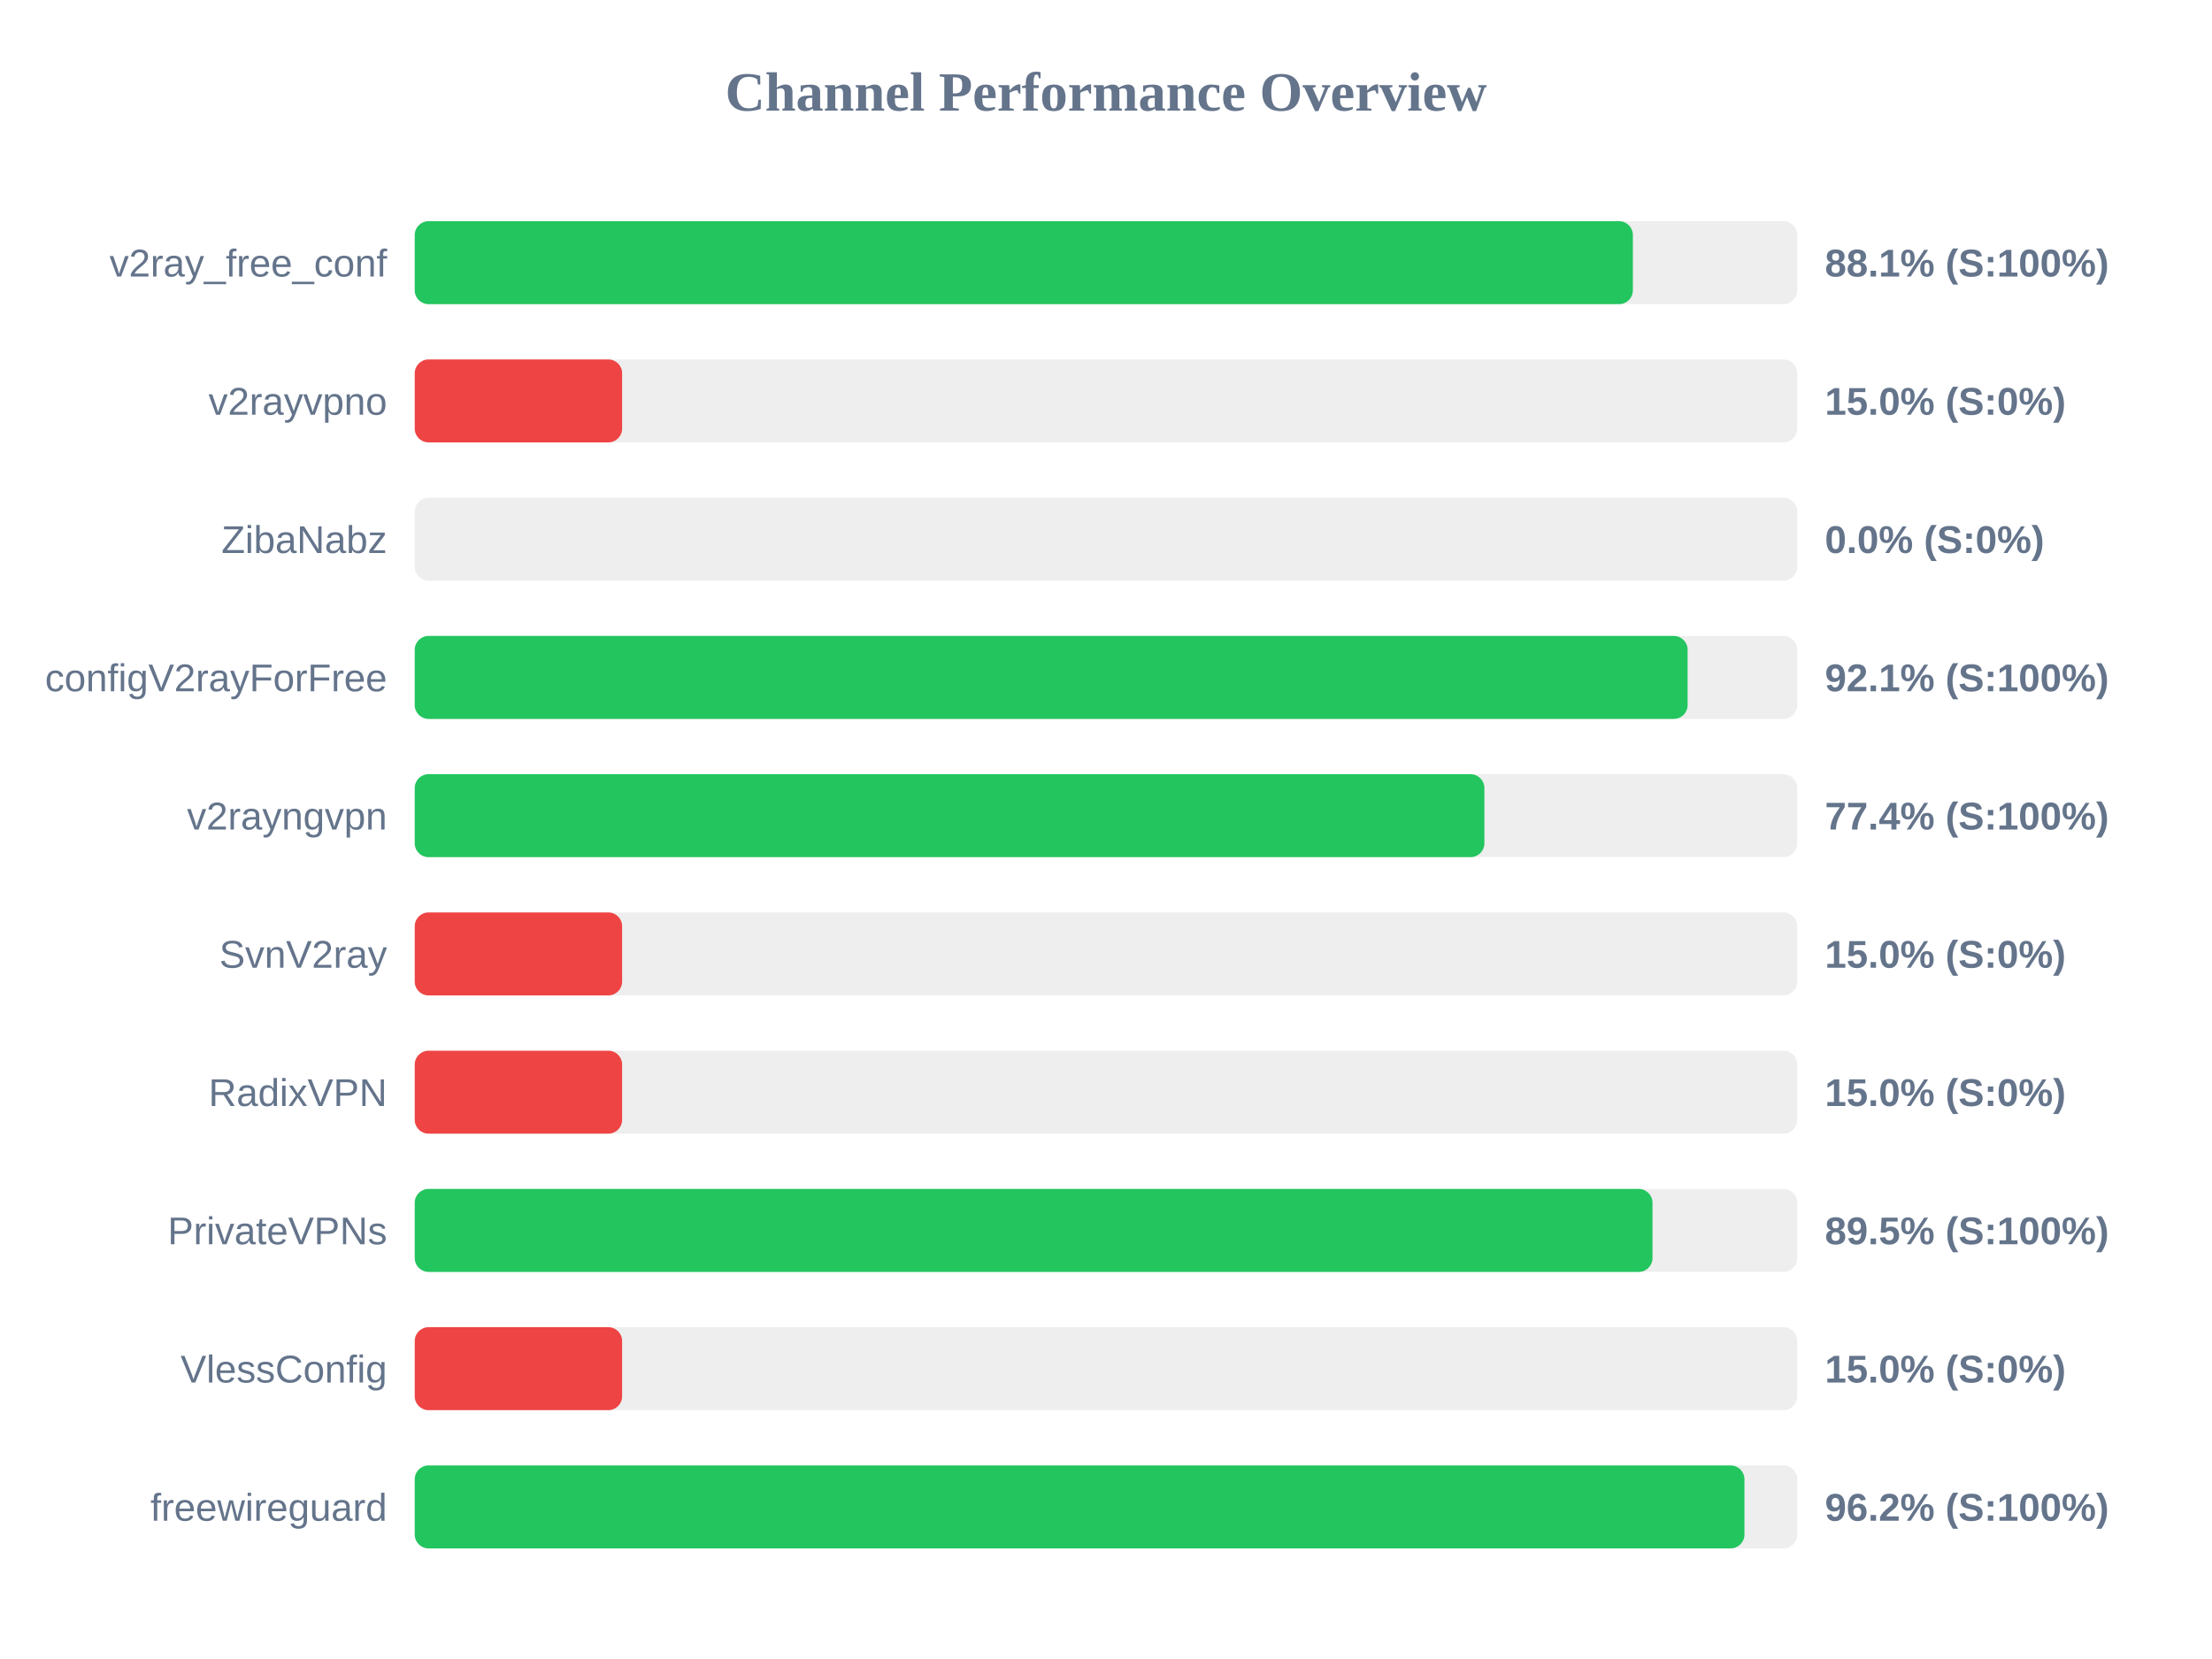
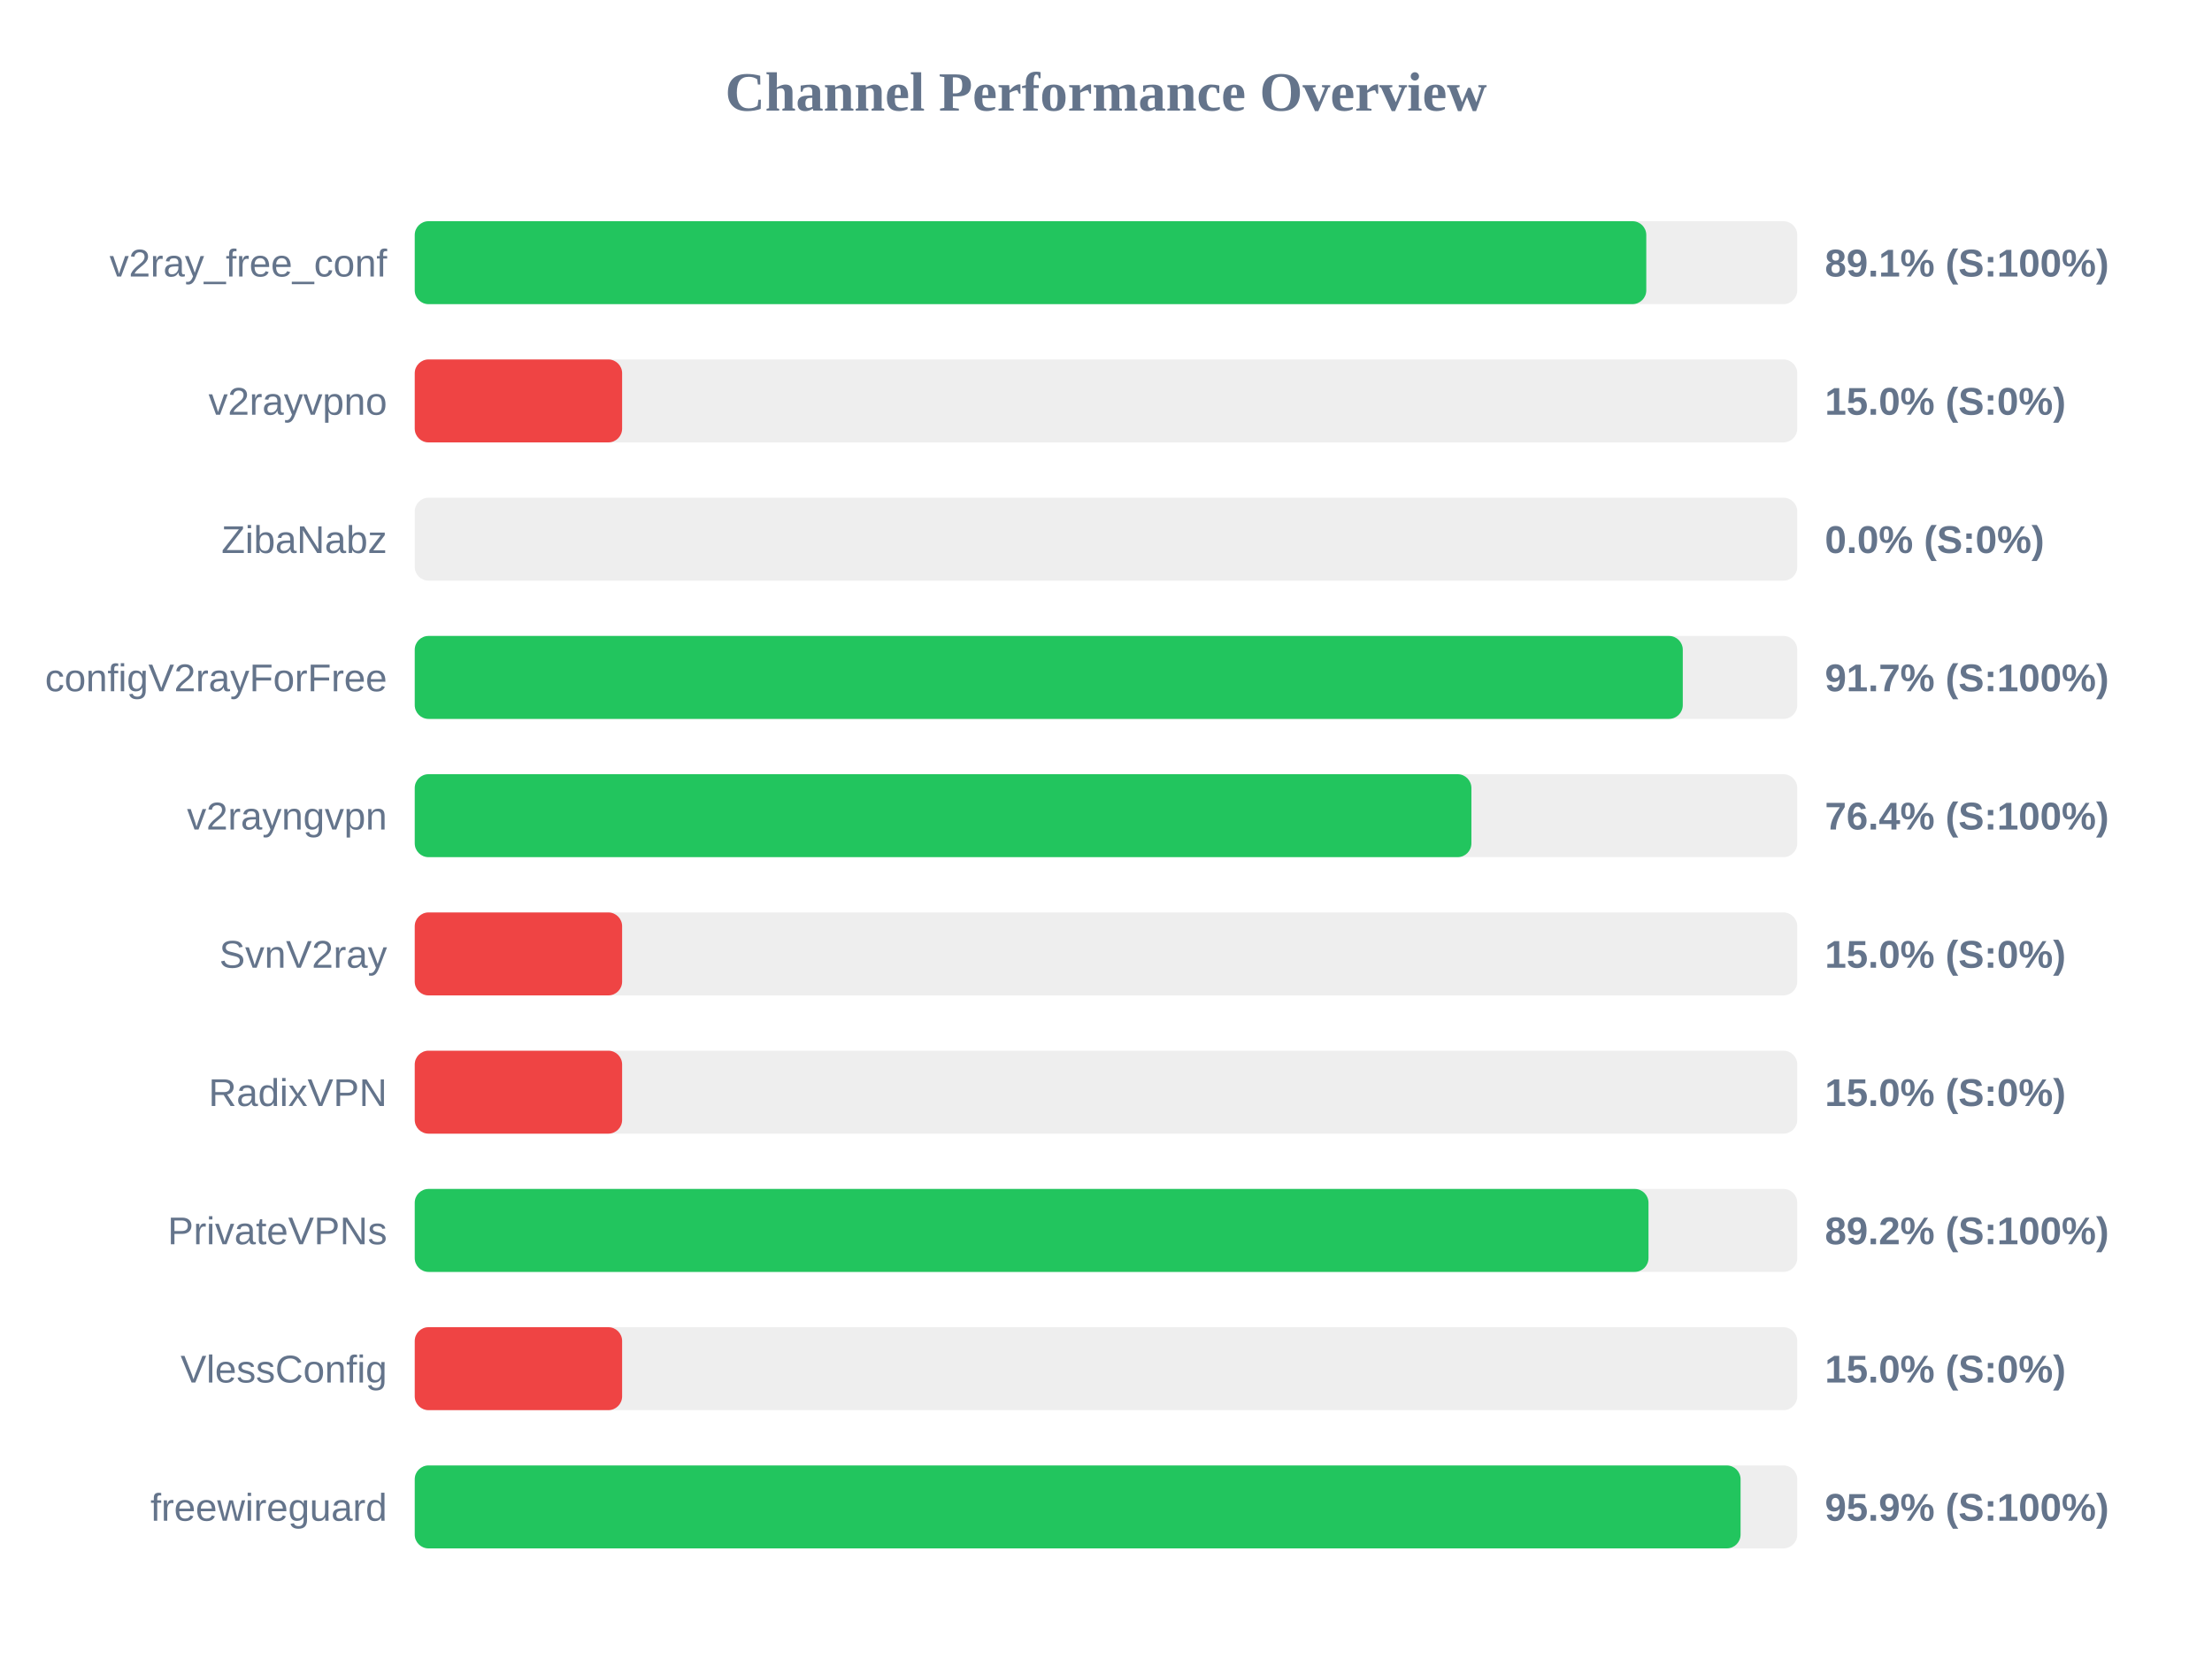
<svg xmlns="http://www.w3.org/2000/svg" width="800" height="600" version="1.1">
  <style>
        .row { font: 14px Arial; fill: #64748b; }
        .score { font: bold 14px Arial; fill: #64748b; }
    </style>
  <text x="400" y="40" text-anchor="middle" font-size="20px" font-weight="bold" fill="#64748b">Channel Performance Overview</text>
  <rect x="150" y="80" width="500" height="30" fill="#eee" rx="5" />
-   <rect x="150" y="80" width="440.55" height="30" fill="#22c55e" rx="5" />
+   <rect x="150" y="80" width="445.4" height="30" fill="#22c55e" rx="5" />
  <text x="140" y="100" text-anchor="end" class="row">v2ray_free_conf</text>
-   <text x="660" y="100" text-anchor="start" class="score">88.1% (S:100%)</text>
+   <text x="660" y="100" text-anchor="start" class="score">89.1% (S:100%)</text>
  <rect x="150" y="130" width="500" height="30" fill="#eee" rx="5" />
  <rect x="150" y="130" width="75.0" height="30" fill="#ef4444" rx="5" />
  <text x="140" y="150" text-anchor="end" class="row">v2rayvpno</text>
  <text x="660" y="150" text-anchor="start" class="score">15.0% (S:0%)</text>
  <rect x="150" y="180" width="500" height="30" fill="#eee" rx="5" />
  <rect x="150" y="180" width="0.0" height="30" fill="#ef4444" rx="5" />
  <text x="140" y="200" text-anchor="end" class="row">ZibaNabz</text>
  <text x="660" y="200" text-anchor="start" class="score">0.0% (S:0%)</text>
  <rect x="150" y="230" width="500" height="30" fill="#eee" rx="5" />
-   <rect x="150" y="230" width="460.35" height="30" fill="#22c55e" rx="5" />
+   <rect x="150" y="230" width="458.6" height="30" fill="#22c55e" rx="5" />
  <text x="140" y="250" text-anchor="end" class="row">configV2rayForFree</text>
-   <text x="660" y="250" text-anchor="start" class="score">92.1% (S:100%)</text>
+   <text x="660" y="250" text-anchor="start" class="score">91.7% (S:100%)</text>
  <rect x="150" y="280" width="500" height="30" fill="#eee" rx="5" />
-   <rect x="150" y="280" width="386.85" height="30" fill="#22c55e" rx="5" />
+   <rect x="150" y="280" width="382.15" height="30" fill="#22c55e" rx="5" />
  <text x="140" y="300" text-anchor="end" class="row">v2rayngvpn</text>
-   <text x="660" y="300" text-anchor="start" class="score">77.4% (S:100%)</text>
+   <text x="660" y="300" text-anchor="start" class="score">76.4% (S:100%)</text>
  <rect x="150" y="330" width="500" height="30" fill="#eee" rx="5" />
  <rect x="150" y="330" width="75.0" height="30" fill="#ef4444" rx="5" />
  <text x="140" y="350" text-anchor="end" class="row">SvnV2ray</text>
  <text x="660" y="350" text-anchor="start" class="score">15.0% (S:0%)</text>
  <rect x="150" y="380" width="500" height="30" fill="#eee" rx="5" />
  <rect x="150" y="380" width="75.0" height="30" fill="#ef4444" rx="5" />
  <text x="140" y="400" text-anchor="end" class="row">RadixVPN</text>
  <text x="660" y="400" text-anchor="start" class="score">15.0% (S:0%)</text>
  <rect x="150" y="430" width="500" height="30" fill="#eee" rx="5" />
-   <rect x="150" y="430" width="447.65" height="30" fill="#22c55e" rx="5" />
+   <rect x="150" y="430" width="446.2" height="30" fill="#22c55e" rx="5" />
  <text x="140" y="450" text-anchor="end" class="row">PrivateVPNs</text>
-   <text x="660" y="450" text-anchor="start" class="score">89.5% (S:100%)</text>
+   <text x="660" y="450" text-anchor="start" class="score">89.2% (S:100%)</text>
  <rect x="150" y="480" width="500" height="30" fill="#eee" rx="5" />
  <rect x="150" y="480" width="75.0" height="30" fill="#ef4444" rx="5" />
  <text x="140" y="500" text-anchor="end" class="row">VlessConfig</text>
  <text x="660" y="500" text-anchor="start" class="score">15.0% (S:0%)</text>
  <rect x="150" y="530" width="500" height="30" fill="#eee" rx="5" />
-   <rect x="150" y="530" width="480.9" height="30" fill="#22c55e" rx="5" />
+   <rect x="150" y="530" width="479.5" height="30" fill="#22c55e" rx="5" />
  <text x="140" y="550" text-anchor="end" class="row">freewireguard</text>
-   <text x="660" y="550" text-anchor="start" class="score">96.2% (S:100%)</text>
+   <text x="660" y="550" text-anchor="start" class="score">95.9% (S:100%)</text>
</svg>
